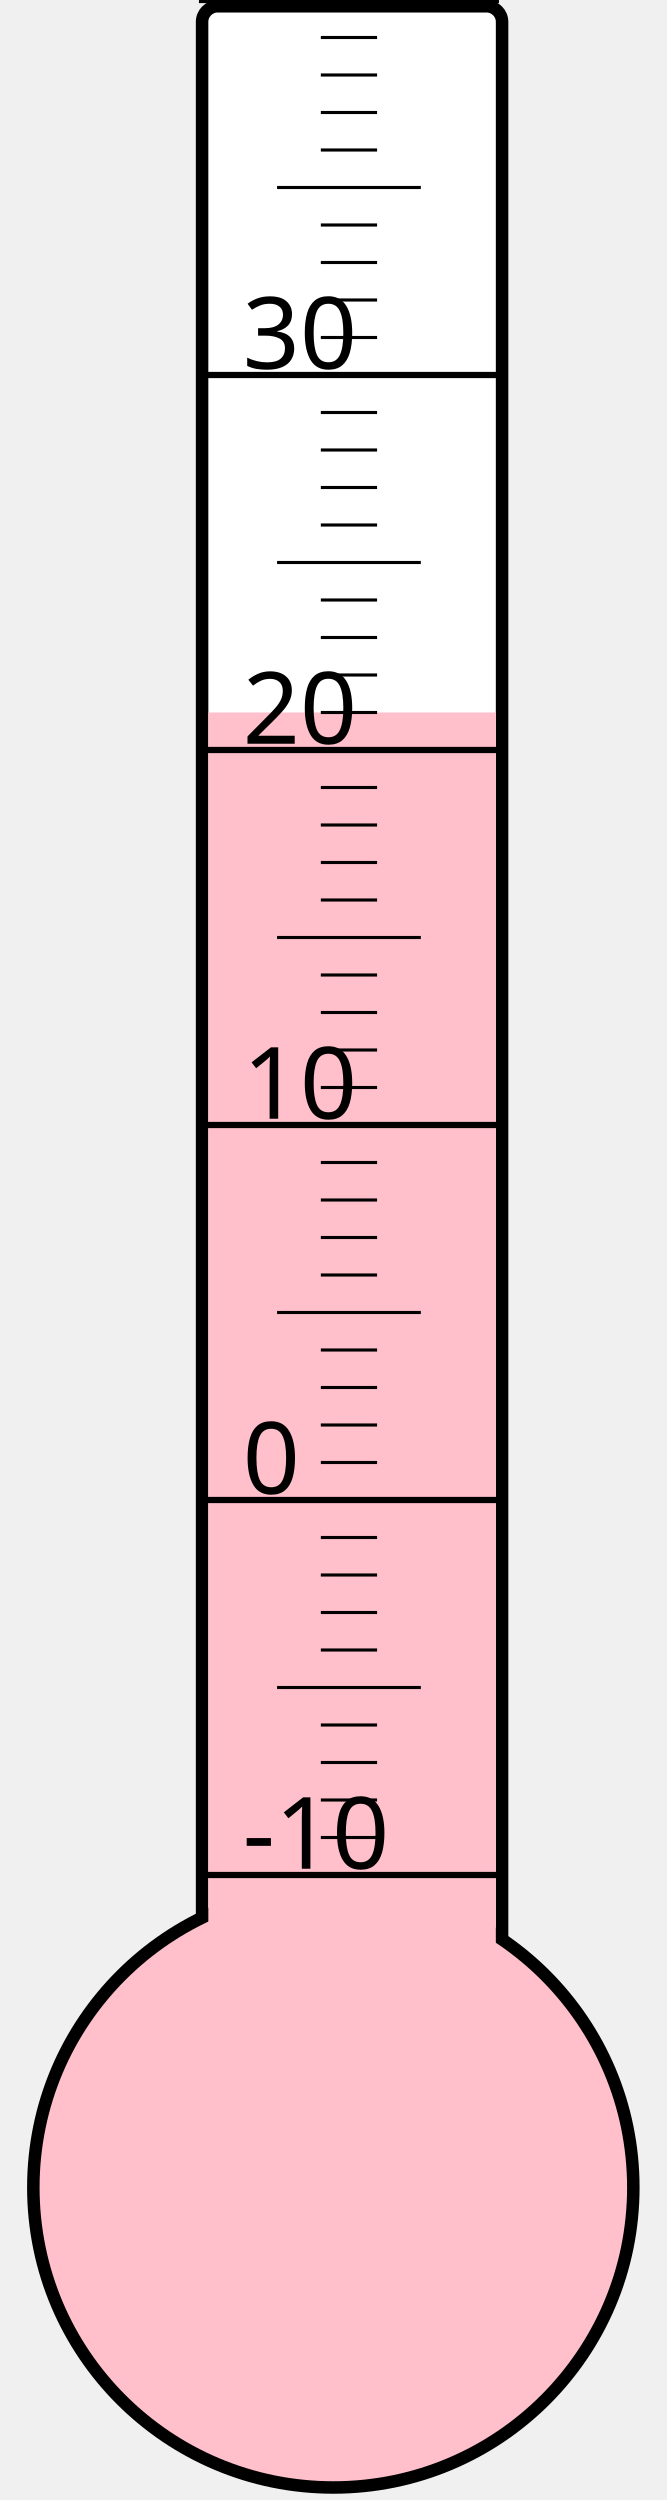
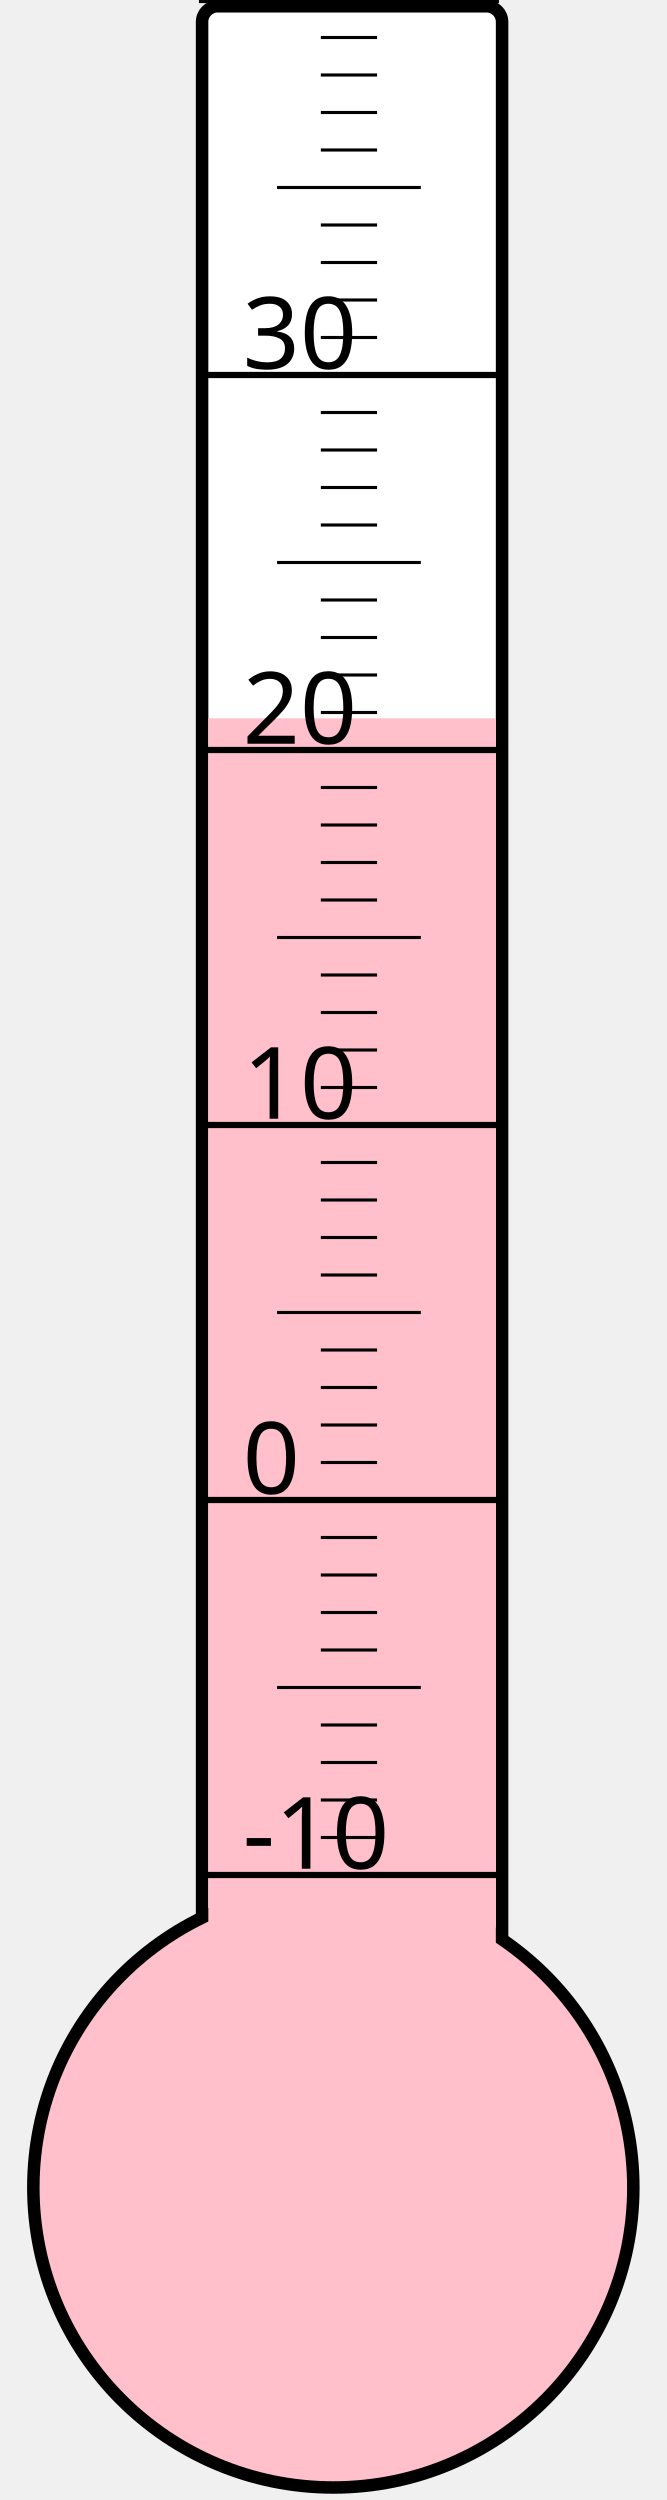
<svg xmlns="http://www.w3.org/2000/svg" width="40px" height="150px" viewBox="0 0 200 800">
  <rect width="200" height="800" x="0" y="0" style="fill: #ffffeb; fill-opacity: 0;" />
  <rect width="96" height="680" x="58" y="2" rx="5" ry="5" style="fill: white; fill-opacity: 1; stroke: black; stroke-width: 4;" />
  <circle cx="100" cy="700" r="96" style="fill: pink; stroke: black; stroke-width: 4;" />
-   <rect width="92" height="472.0" x="60" y="228.0" style="fill: pink; fill-opacity: 1; stroke-width: 0;" />
+   <rect width="92" height="470.125" x="60" y="229.875" style="fill: pink; fill-opacity: 1; stroke-width: 0;" />
  <text x="71" y="598" style="font-family: sans-serif; font-size: 24pt;">-10</text>
  <text x="71" y="478" style="font-family: sans-serif; font-size: 24pt;">0</text>
  <text x="71" y="358" style="font-family: sans-serif; font-size: 24pt;">10</text>
  <text x="71" y="238" style="font-family: sans-serif; font-size: 24pt;">20</text>
  <text x="71" y="118" style="font-family: sans-serif; font-size: 24pt;">30</text>
  <g style="stroke: black;">
    <line x1="57" y1="600" x2="153" y2="600" style="stroke-width: 2;" />
    <line x1="96" y1="588" x2="114" y2="588" style="stroke-width: 1;" />
    <line x1="96" y1="576" x2="114" y2="576" style="stroke-width: 1;" />
    <line x1="96" y1="564" x2="114" y2="564" style="stroke-width: 1;" />
    <line x1="96" y1="552" x2="114" y2="552" style="stroke-width: 1;" />
    <line x1="82" y1="540" x2="128" y2="540" style="stroke-width: 1;" />
    <line x1="96" y1="528" x2="114" y2="528" style="stroke-width: 1;" />
    <line x1="96" y1="516" x2="114" y2="516" style="stroke-width: 1;" />
    <line x1="96" y1="504" x2="114" y2="504" style="stroke-width: 1;" />
    <line x1="96" y1="492" x2="114" y2="492" style="stroke-width: 1;" />
    <line x1="57" y1="480" x2="153" y2="480" style="stroke-width: 2;" />
    <line x1="96" y1="468" x2="114" y2="468" style="stroke-width: 1;" />
    <line x1="96" y1="456" x2="114" y2="456" style="stroke-width: 1;" />
    <line x1="96" y1="444" x2="114" y2="444" style="stroke-width: 1;" />
    <line x1="96" y1="432" x2="114" y2="432" style="stroke-width: 1;" />
    <line x1="82" y1="420" x2="128" y2="420" style="stroke-width: 1;" />
    <line x1="96" y1="408" x2="114" y2="408" style="stroke-width: 1;" />
    <line x1="96" y1="396" x2="114" y2="396" style="stroke-width: 1;" />
    <line x1="96" y1="384" x2="114" y2="384" style="stroke-width: 1;" />
    <line x1="96" y1="372" x2="114" y2="372" style="stroke-width: 1;" />
    <line x1="57" y1="360" x2="153" y2="360" style="stroke-width: 2;" />
    <line x1="96" y1="348" x2="114" y2="348" style="stroke-width: 1;" />
    <line x1="96" y1="336" x2="114" y2="336" style="stroke-width: 1;" />
    <line x1="96" y1="324" x2="114" y2="324" style="stroke-width: 1;" />
    <line x1="96" y1="312" x2="114" y2="312" style="stroke-width: 1;" />
    <line x1="82" y1="300" x2="128" y2="300" style="stroke-width: 1;" />
    <line x1="96" y1="288" x2="114" y2="288" style="stroke-width: 1;" />
    <line x1="96" y1="276" x2="114" y2="276" style="stroke-width: 1;" />
    <line x1="96" y1="264" x2="114" y2="264" style="stroke-width: 1;" />
    <line x1="96" y1="252" x2="114" y2="252" style="stroke-width: 1;" />
    <line x1="57" y1="240" x2="153" y2="240" style="stroke-width: 2;" />
    <line x1="96" y1="228" x2="114" y2="228" style="stroke-width: 1;" />
    <line x1="96" y1="216" x2="114" y2="216" style="stroke-width: 1;" />
    <line x1="96" y1="204" x2="114" y2="204" style="stroke-width: 1;" />
    <line x1="96" y1="192" x2="114" y2="192" style="stroke-width: 1;" />
    <line x1="82" y1="180" x2="128" y2="180" style="stroke-width: 1;" />
    <line x1="96" y1="168" x2="114" y2="168" style="stroke-width: 1;" />
    <line x1="96" y1="156" x2="114" y2="156" style="stroke-width: 1;" />
    <line x1="96" y1="144" x2="114" y2="144" style="stroke-width: 1;" />
    <line x1="96" y1="132" x2="114" y2="132" style="stroke-width: 1;" />
    <line x1="57" y1="120" x2="153" y2="120" style="stroke-width: 2;" />
    <line x1="96" y1="108" x2="114" y2="108" style="stroke-width: 1;" />
    <line x1="96" y1="96" x2="114" y2="96" style="stroke-width: 1;" />
    <line x1="96" y1="84" x2="114" y2="84" style="stroke-width: 1;" />
    <line x1="96" y1="72" x2="114" y2="72" style="stroke-width: 1;" />
    <line x1="82" y1="60" x2="128" y2="60" style="stroke-width: 1;" />
    <line x1="96" y1="48" x2="114" y2="48" style="stroke-width: 1;" />
    <line x1="96" y1="36" x2="114" y2="36" style="stroke-width: 1;" />
    <line x1="96" y1="24" x2="114" y2="24" style="stroke-width: 1;" />
    <line x1="96" y1="12" x2="114" y2="12" style="stroke-width: 1;" />
    <line x1="57" y1="0" x2="153" y2="0" style="stroke-width: 2;" />
  </g>
</svg>
